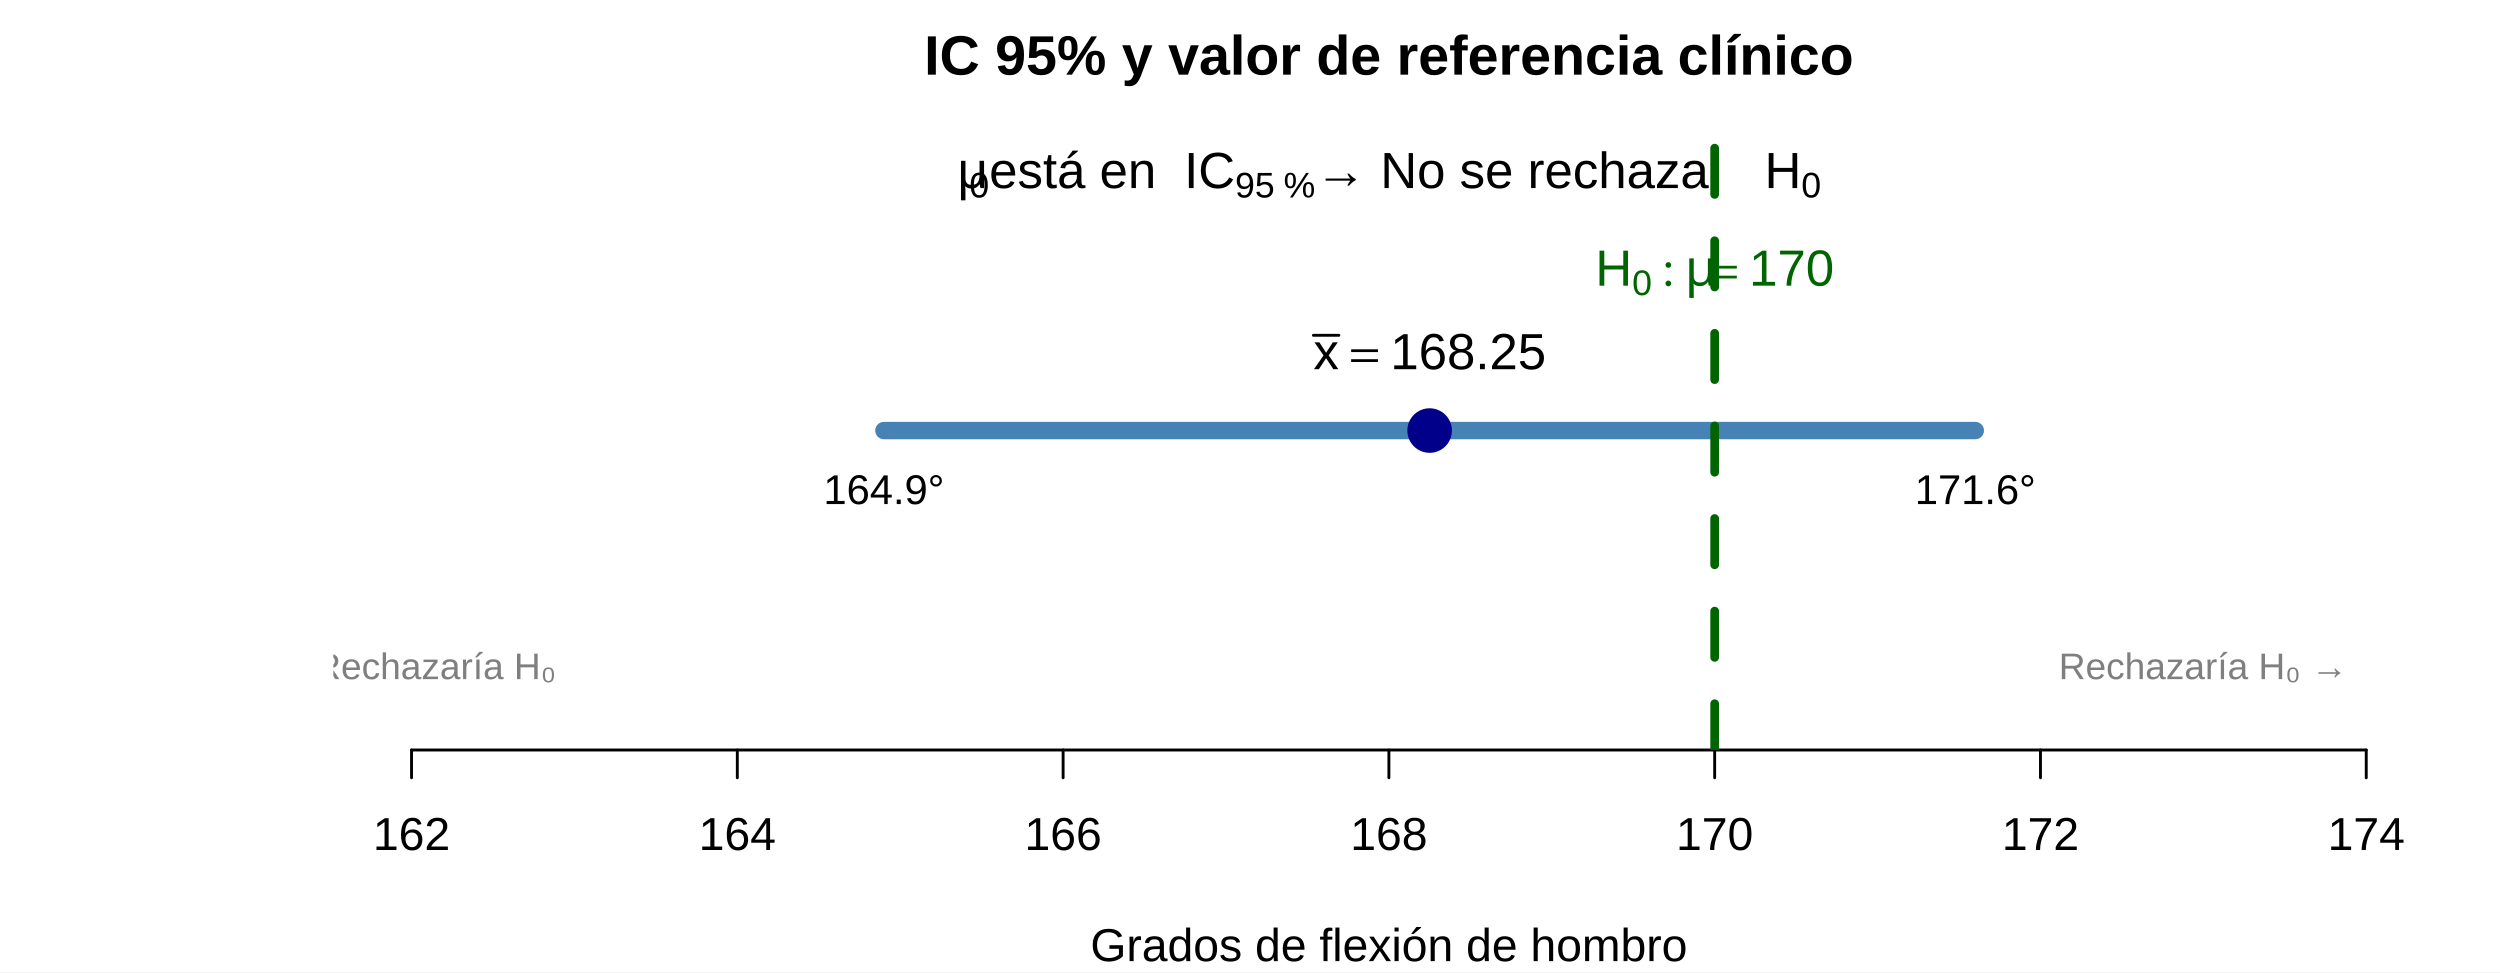
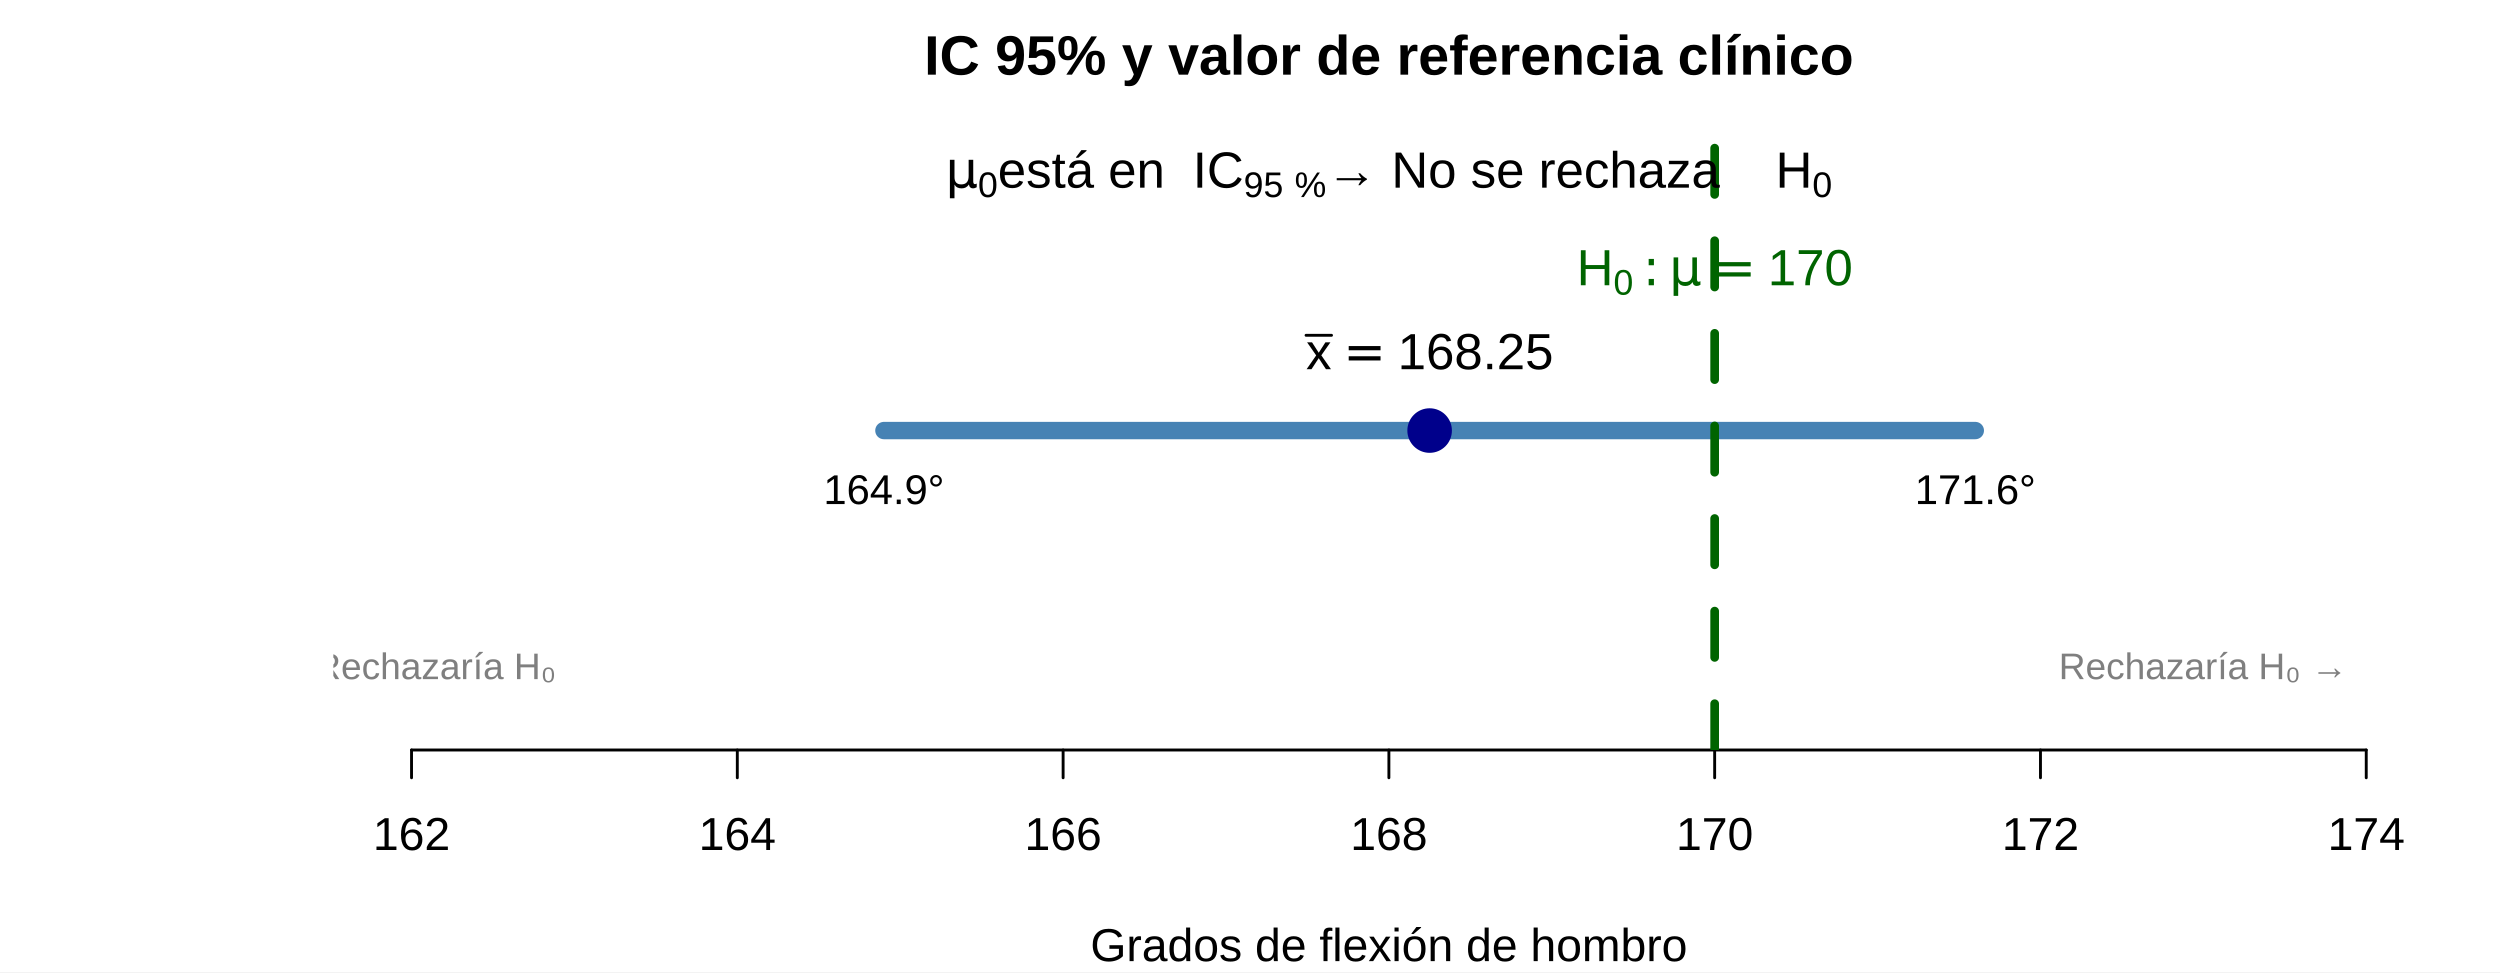
<svg xmlns="http://www.w3.org/2000/svg" width="648.00pt" height="252.00pt" viewBox="0 0 648.00 252.00">
  <g class="svglite">
    <defs>
      <style type="text/css">
    .svglite line, .svglite polyline, .svglite polygon, .svglite path, .svglite rect, .svglite circle {
      fill: none;
      stroke: #000000;
      stroke-linecap: round;
      stroke-linejoin: round;
      stroke-miterlimit: 10.00;
    }
    .svglite text {
      white-space: pre;
    }
    .svglite g.glyphgroup path {
      fill: inherit;
      stroke: none;
    }
  </style>
    </defs>
    <rect width="100%" height="100%" style="stroke: none; fill: #FFFFFF;" />
    <defs>
      <clipPath id="cpMC4wMHw2NDguMDB8MC4wMHwyNTIuMDA=">
        <rect x="0.00" y="0.00" width="648.00" height="252.00" />
      </clipPath>
    </defs>
    <g clip-path="url(#cpMC4wMHw2NDguMDB8MC4wMHwyNTIuMDA=)">
      <line x1="106.67" y1="194.40" x2="613.33" y2="194.40" style="stroke-width: 0.75;" />
      <line x1="106.67" y1="194.40" x2="106.67" y2="201.60" style="stroke-width: 0.75;" />
      <line x1="191.11" y1="194.40" x2="191.11" y2="201.60" style="stroke-width: 0.75;" />
      <line x1="275.56" y1="194.40" x2="275.56" y2="201.60" style="stroke-width: 0.75;" />
      <line x1="360.00" y1="194.40" x2="360.00" y2="201.60" style="stroke-width: 0.75;" />
      <line x1="444.44" y1="194.40" x2="444.44" y2="201.60" style="stroke-width: 0.75;" />
      <line x1="528.89" y1="194.40" x2="528.89" y2="201.60" style="stroke-width: 0.75;" />
      <line x1="613.33" y1="194.40" x2="613.33" y2="201.60" style="stroke-width: 0.75;" />
      <text x="106.67" y="220.32" text-anchor="middle" style="font-size: 12.00px; font-family: &quot;Liberation Sans&quot;;" textLength="20.02px" lengthAdjust="spacingAndGlyphs">162</text>
      <text x="191.11" y="220.32" text-anchor="middle" style="font-size: 12.00px; font-family: &quot;Liberation Sans&quot;;" textLength="20.02px" lengthAdjust="spacingAndGlyphs">164</text>
      <text x="275.56" y="220.32" text-anchor="middle" style="font-size: 12.00px; font-family: &quot;Liberation Sans&quot;;" textLength="20.02px" lengthAdjust="spacingAndGlyphs">166</text>
      <text x="360.00" y="220.32" text-anchor="middle" style="font-size: 12.00px; font-family: &quot;Liberation Sans&quot;;" textLength="20.02px" lengthAdjust="spacingAndGlyphs">168</text>
      <text x="444.44" y="220.32" text-anchor="middle" style="font-size: 12.00px; font-family: &quot;Liberation Sans&quot;;" textLength="20.02px" lengthAdjust="spacingAndGlyphs">170</text>
      <text x="528.89" y="220.32" text-anchor="middle" style="font-size: 12.00px; font-family: &quot;Liberation Sans&quot;;" textLength="20.02px" lengthAdjust="spacingAndGlyphs">172</text>
      <text x="613.33" y="220.32" text-anchor="middle" style="font-size: 12.00px; font-family: &quot;Liberation Sans&quot;;" textLength="20.02px" lengthAdjust="spacingAndGlyphs">174</text>
      <text x="360.00" y="19.35" text-anchor="middle" style="font-size: 14.40px; font-weight: bold; font-family: &quot;Liberation Sans&quot;;" textLength="240.75px" lengthAdjust="spacingAndGlyphs">IC 95% y valor de referencia clínico</text>
      <text x="360.00" y="249.12" text-anchor="middle" style="font-size: 12.00px; font-family: &quot;Liberation Sans&quot;;" textLength="154.72px" lengthAdjust="spacingAndGlyphs">Grados de flexión de hombro</text>
    </g>
    <defs>
      <clipPath id="cpODYuNDB8NjMzLjYwfDI4LjgwfDE5NC40MA==">
        <rect x="86.40" y="28.80" width="547.20" height="165.60" />
      </clipPath>
    </defs>
    <g clip-path="url(#cpODYuNDB8NjMzLjYwfDI4LjgwfDE5NC40MA==)">
      <polyline points="229.11,111.60 512.00,111.60 " style="stroke-width: 4.50; stroke: #4682B4;" />
      <circle cx="370.56" cy="111.60" r="5.40" style="stroke-width: 0.75; stroke: #00008B; fill: #00008B;" />
-       <text x="340.44" y="95.70" style="font-size: 13.20px; font-family: &quot;Liberation Sans&quot;;" textLength="6.59px" lengthAdjust="spacingAndGlyphs">x</text>
-       <polyline points="340.44,86.91 347.03,86.91 " style="stroke-width: 0.75;" />
-       <text x="350.08" y="95.70" style="font-size: 13.20px; font-family: &quot;Standard Symbols PS&quot;;" textLength="7.23px" lengthAdjust="spacingAndGlyphs">=</text>
-       <text x="360.38" y="95.70" style="font-size: 13.20px; font-family: &quot;Liberation Sans&quot;;" textLength="40.30px" lengthAdjust="spacingAndGlyphs">168.25</text>
+       <text x="338.53" y="95.70" style="font-size: 13.20px; font-family: &quot;Liberation Sans&quot;;" textLength="6.59px" lengthAdjust="spacingAndGlyphs">x</text>
+       <polyline points="338.53,86.91 345.13,86.91 " style="stroke-width: 0.75;" />
+       <text x="348.18" y="95.70" style="font-size: 13.20px; font-family: &quot;DejaVu Sans&quot;;" textLength="11.05px" lengthAdjust="spacingAndGlyphs">=</text>
+       <text x="362.28" y="95.70" style="font-size: 13.20px; font-family: &quot;Liberation Sans&quot;;" textLength="40.30px" lengthAdjust="spacingAndGlyphs">168.25</text>
      <text x="229.11" y="130.65" text-anchor="middle" style="font-size: 10.80px; font-family: &quot;Liberation Sans&quot;;" textLength="31.31px" lengthAdjust="spacingAndGlyphs">164.9°</text>
      <text x="512.00" y="130.65" text-anchor="middle" style="font-size: 10.80px; font-family: &quot;Liberation Sans&quot;;" textLength="31.31px" lengthAdjust="spacingAndGlyphs">171.6°</text>
      <line x1="444.44" y1="194.40" x2="444.44" y2="28.80" style="stroke-width: 2.25; stroke: #006400; stroke-dasharray: 12.00,12.00;" />
-       <text x="413.52" y="74.05" style="font-size: 13.20px;fill: #006400; font-family: &quot;Liberation Sans&quot;;" textLength="9.53px" lengthAdjust="spacingAndGlyphs">H</text>
-       <text x="423.05" y="76.49" style="font-size: 9.24px;fill: #006400; font-family: &quot;Liberation Sans&quot;;" textLength="5.14px" lengthAdjust="spacingAndGlyphs">0</text>
-       <text x="430.63" y="74.05" style="font-size: 13.20px;fill: #006400; font-family: &quot;Standard Symbols PS&quot;;" textLength="3.67px" lengthAdjust="spacingAndGlyphs">:</text>
-       <text x="436.74" y="74.05" style="font-size: 13.20px;fill: #006400; font-family: &quot;Standard Symbols PS&quot;;" textLength="7.59px" lengthAdjust="spacingAndGlyphs">μ</text>
-       <text x="443.09" y="74.05" style="font-size: 13.20px;fill: #006400; font-family: &quot;Standard Symbols PS&quot;;" textLength="7.23px" lengthAdjust="spacingAndGlyphs">=</text>
-       <text x="453.38" y="74.05" style="font-size: 13.20px;fill: #006400; font-family: &quot;Liberation Sans&quot;;" textLength="21.98px" lengthAdjust="spacingAndGlyphs">170</text>
-       <text x="247.96" y="48.75" style="font-size: 13.20px; font-family: &quot;Standard Symbols PS&quot;;" textLength="7.59px" lengthAdjust="spacingAndGlyphs">μ</text>
-       <text x="251.25" y="51.18" style="font-size: 9.24px; font-family: &quot;Liberation Sans&quot;;" textLength="5.14px" lengthAdjust="spacingAndGlyphs">0</text>
-       <text x="256.39" y="48.75" style="font-size: 13.20px; font-family: &quot;Liberation Sans&quot;;" textLength="50.53px" lengthAdjust="spacingAndGlyphs"> está en </text>
-       <text x="306.93" y="48.75" style="font-size: 13.20px; font-family: &quot;Liberation Sans&quot;;" textLength="3.66px" lengthAdjust="spacingAndGlyphs">I</text>
-       <text x="310.59" y="48.75" style="font-size: 13.20px; font-family: &quot;Liberation Sans&quot;;" textLength="9.53px" lengthAdjust="spacingAndGlyphs">C</text>
-       <text x="320.12" y="51.18" style="font-size: 9.24px; font-family: &quot;Liberation Sans&quot;;" textLength="10.28px" lengthAdjust="spacingAndGlyphs">95</text>
-       <text x="330.40" y="51.18" style="font-size: 9.24px; font-family: &quot;Standard Symbols PS&quot;;" textLength="2.31px" lengthAdjust="spacingAndGlyphs"> </text>
-       <text x="332.71" y="51.18" style="font-size: 9.24px; font-family: &quot;Liberation Sans&quot;;" textLength="8.20px" lengthAdjust="spacingAndGlyphs">%</text>
-       <text x="340.92" y="48.75" style="font-size: 13.20px; font-family: &quot;Liberation Sans&quot;;" textLength="116.45px" lengthAdjust="spacingAndGlyphs">  →  No se rechaza </text>
-       <text x="457.38" y="48.75" style="font-size: 13.20px; font-family: &quot;Liberation Sans&quot;;" textLength="9.53px" lengthAdjust="spacingAndGlyphs">H</text>
-       <text x="466.90" y="51.18" style="font-size: 9.24px; font-family: &quot;Liberation Sans&quot;;" textLength="5.14px" lengthAdjust="spacingAndGlyphs">0</text>
+       <text x="408.68" y="73.94" style="font-size: 13.20px;fill: #006400; font-family: &quot;Liberation Sans&quot;;" textLength="9.53px" lengthAdjust="spacingAndGlyphs">H</text>
+       <text x="418.21" y="76.38" style="font-size: 9.24px;fill: #006400; font-family: &quot;Liberation Sans&quot;;" textLength="5.14px" lengthAdjust="spacingAndGlyphs">0</text>
+       <text x="425.79" y="73.94" style="font-size: 13.20px;fill: #006400; font-family: &quot;DejaVu Sans&quot;;" textLength="4.44px" lengthAdjust="spacingAndGlyphs">:</text>
+       <text x="432.67" y="73.94" style="font-size: 13.20px;fill: #006400; font-family: &quot;DejaVu Sans&quot;;" textLength="8.39px" lengthAdjust="spacingAndGlyphs">μ</text>
+       <text x="444.12" y="73.94" style="font-size: 13.20px;fill: #006400; font-family: &quot;DejaVu Sans&quot;;" textLength="11.05px" lengthAdjust="spacingAndGlyphs">=</text>
+       <text x="458.22" y="73.94" style="font-size: 13.20px;fill: #006400; font-family: &quot;Liberation Sans&quot;;" textLength="21.98px" lengthAdjust="spacingAndGlyphs">170</text>
+       <text x="245.09" y="48.64" style="font-size: 13.20px; font-family: &quot;DejaVu Sans&quot;;" textLength="8.39px" lengthAdjust="spacingAndGlyphs">μ</text>
+       <text x="253.49" y="51.08" style="font-size: 9.24px; font-family: &quot;Liberation Sans&quot;;" textLength="5.14px" lengthAdjust="spacingAndGlyphs">0</text>
+       <text x="258.63" y="48.64" style="font-size: 13.20px; font-family: &quot;Liberation Sans&quot;;" textLength="50.53px" lengthAdjust="spacingAndGlyphs"> está en </text>
+       <text x="309.16" y="48.64" style="font-size: 13.20px; font-family: &quot;Liberation Sans&quot;;" textLength="3.66px" lengthAdjust="spacingAndGlyphs">I</text>
+       <text x="312.83" y="48.64" style="font-size: 13.20px; font-family: &quot;Liberation Sans&quot;;" textLength="9.53px" lengthAdjust="spacingAndGlyphs">C</text>
+       <text x="322.35" y="51.08" style="font-size: 9.24px; font-family: &quot;Liberation Sans&quot;;" textLength="10.28px" lengthAdjust="spacingAndGlyphs">95</text>
+       <text x="332.63" y="51.08" style="font-size: 9.24px; font-family: &quot;DejaVu Sans&quot;;" textLength="2.94px" lengthAdjust="spacingAndGlyphs"> </text>
+       <text x="335.57" y="51.08" style="font-size: 9.24px; font-family: &quot;Liberation Sans&quot;;" textLength="8.20px" lengthAdjust="spacingAndGlyphs">%</text>
+       <text x="343.79" y="48.64" style="font-size: 13.20px; font-family: &quot;Liberation Sans&quot;;" textLength="116.45px" lengthAdjust="spacingAndGlyphs">  →  No se rechaza </text>
+       <text x="460.24" y="48.64" style="font-size: 13.20px; font-family: &quot;Liberation Sans&quot;;" textLength="9.53px" lengthAdjust="spacingAndGlyphs">H</text>
+       <text x="469.76" y="51.08" style="font-size: 9.24px; font-family: &quot;Liberation Sans&quot;;" textLength="5.14px" lengthAdjust="spacingAndGlyphs">0</text>
      <text x="106.67" y="176.03" text-anchor="middle" style="font-size: 9.60px;fill: #7F7F7F; font-family: &quot;Liberation Sans&quot;;" textLength="74.86px" lengthAdjust="spacingAndGlyphs">← Rechazaría H₀</text>
      <text x="571.11" y="176.03" text-anchor="middle" style="font-size: 9.60px;fill: #7F7F7F; font-family: &quot;Liberation Sans&quot;;" textLength="74.86px" lengthAdjust="spacingAndGlyphs">Rechazaría H₀ →</text>
    </g>
  </g>
</svg>
